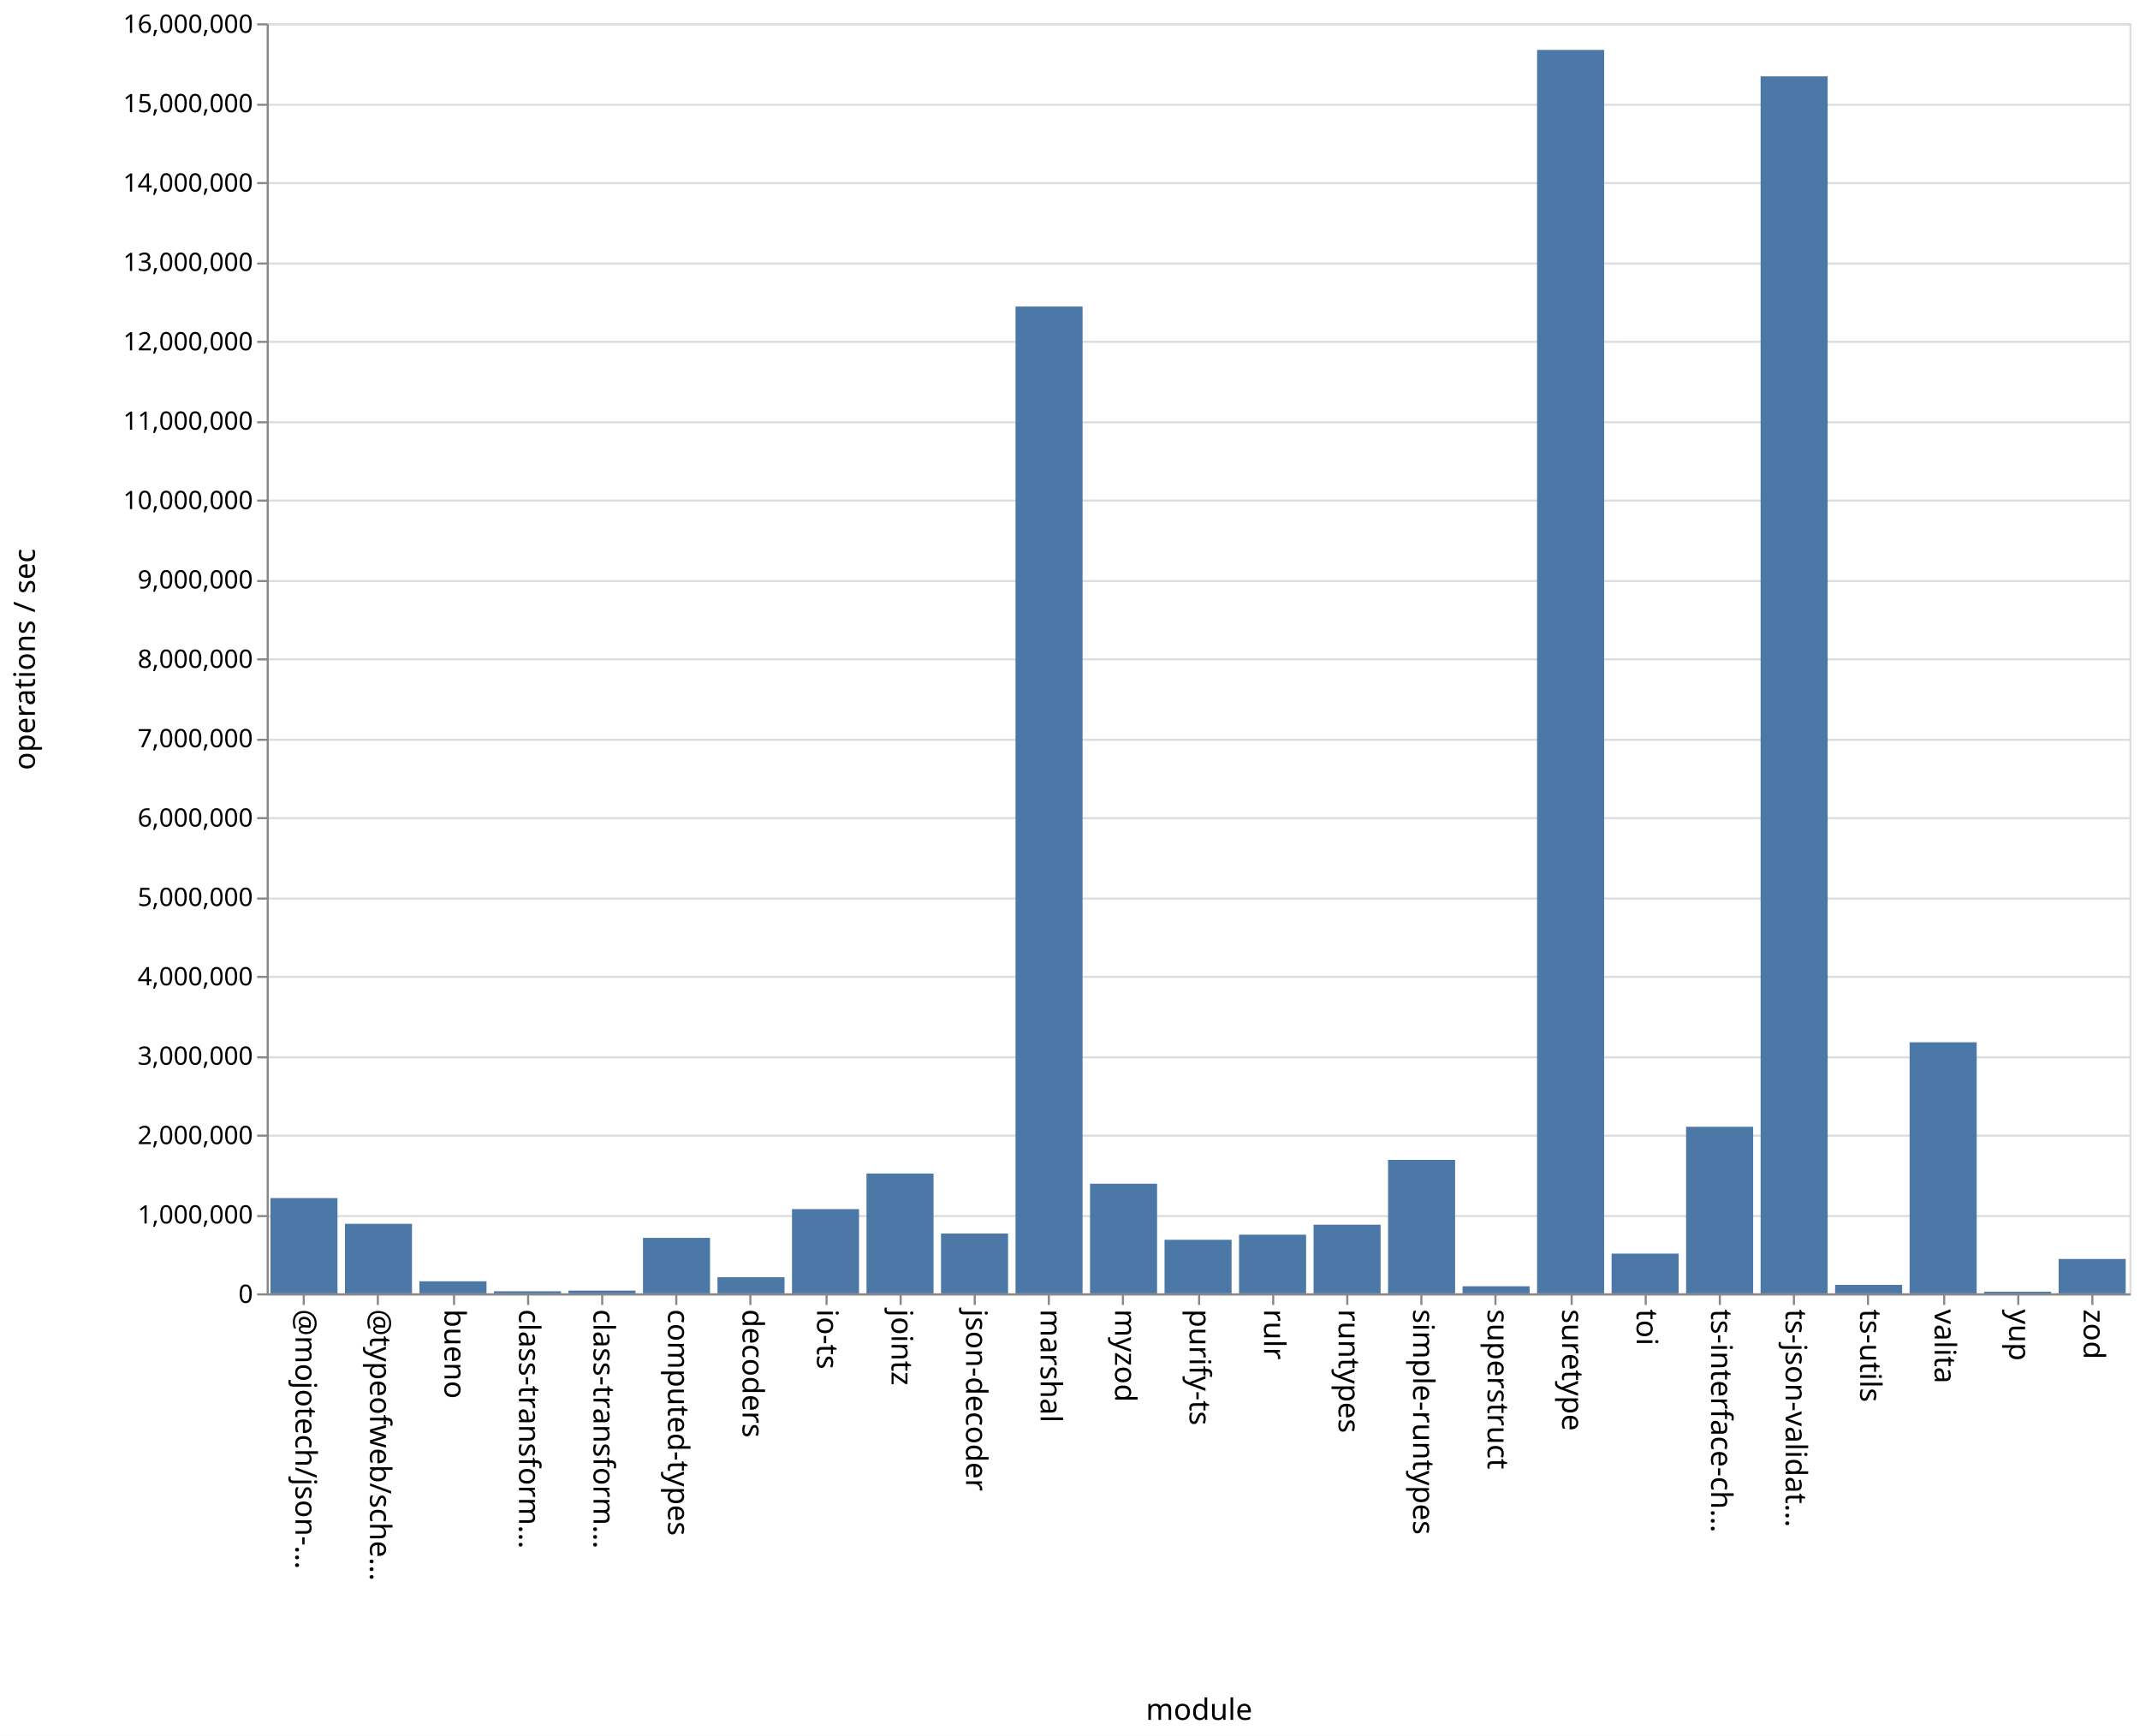
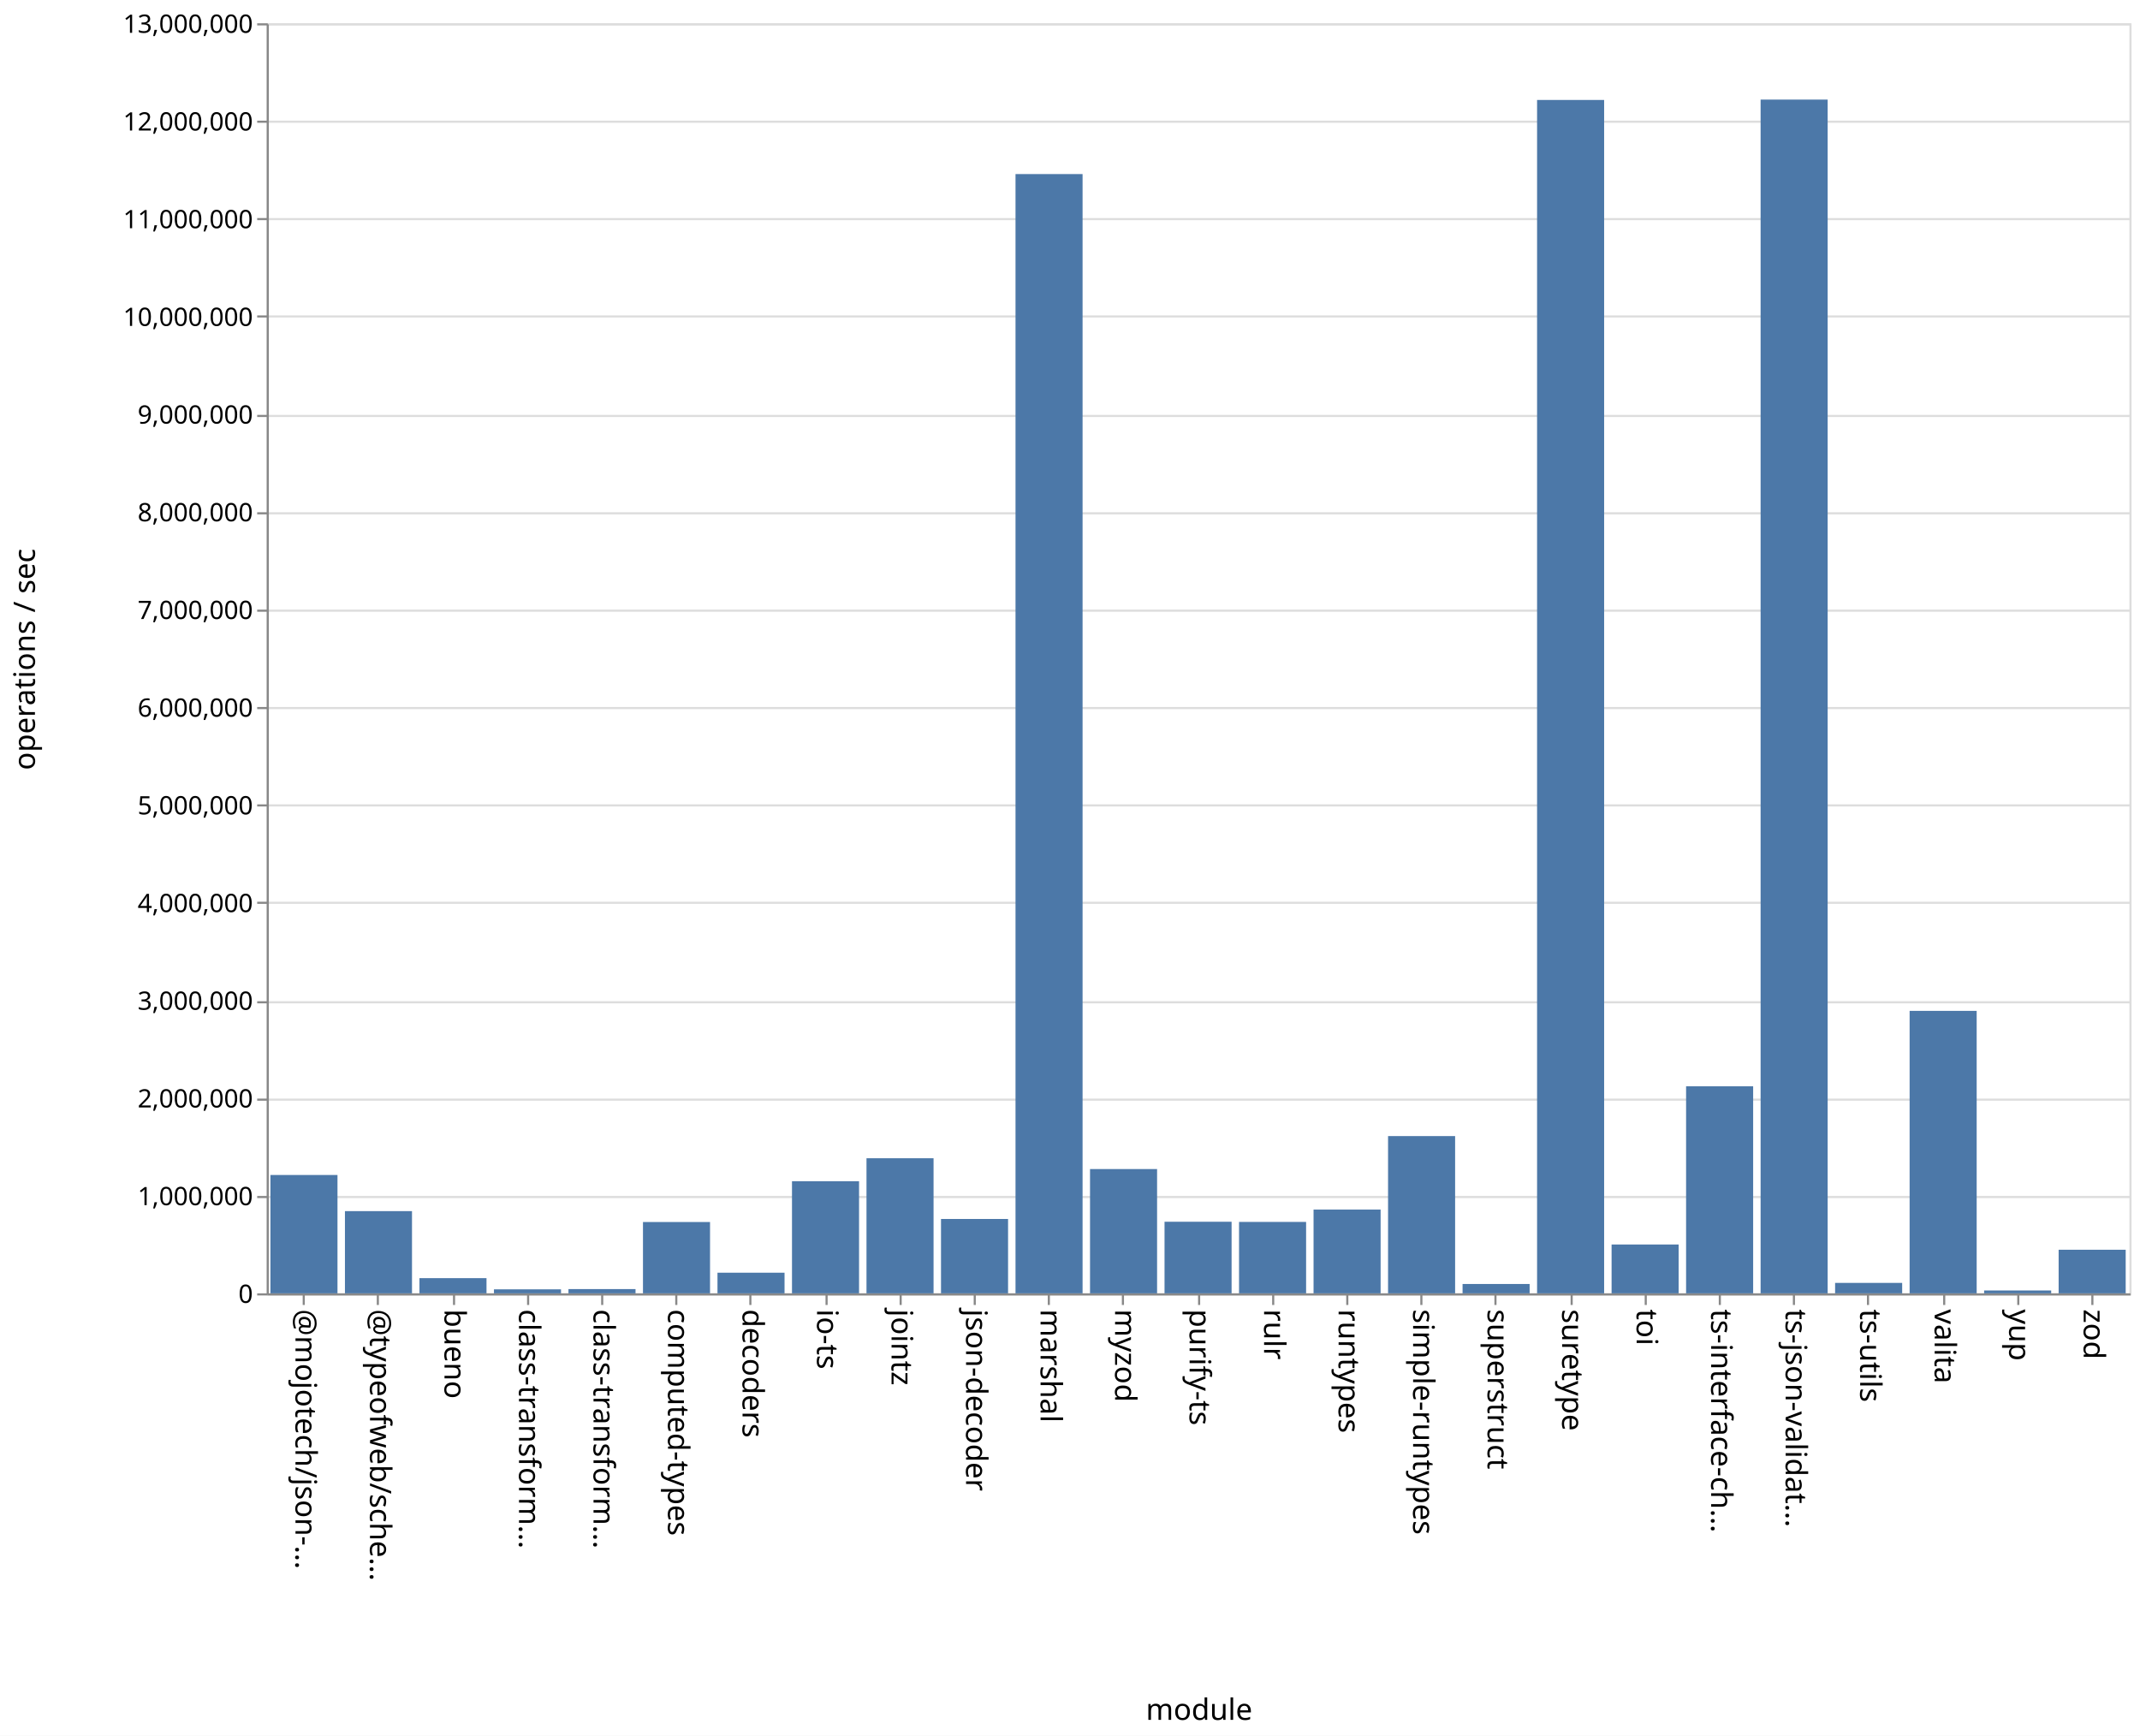
<svg xmlns="http://www.w3.org/2000/svg" class="marks" width="1011" height="820">
  <path fill="#fff" d="M0 0h1011v820H0z" />
  <g class="mark-group role-frame root" aria-roledescription="group mark container" fill="none" stroke-miterlimit="10">
    <path class="background" aria-hidden="true" d="M126.5 11.5h880v600h-880Z" stroke="#ddd" />
-     <g class="mark-group role-axis" aria-roledescription="axis" aria-label="Y-axis for a linear scale with values from 0 to 16,000,000">
+     <g class="mark-group role-axis" aria-roledescription="axis" aria-label="Y-axis for a linear scale with values from 0 to 13,000,000">
      <path class="background" aria-hidden="true" d="M126.5 11.5Z" pointer-events="none" />
      <g class="mark-rule role-axis-grid" pointer-events="none" stroke="#ddd">
-         <path d="M126.5 611.5h880M126.5 574.5h880M126.5 536.5h880M126.5 499.5h880M126.5 461.5h880M126.5 424.5h880M126.5 386.5h880M126.5 349.5h880M126.5 311.5h880M126.5 274.5h880M126.5 236.5h880M126.5 199.5h880M126.5 161.5h880M126.5 124.5h880M126.5 86.5h880M126.5 49.5h880M126.5 11.5h880" />
+         <path d="M126.5 611.5h880M126.5 565.5h880M126.5 519.5h880M126.5 473.5h880M126.5 426.5h880M126.5 380.5h880M126.5 334.5h880M126.5 288.5h880M126.5 242.5h880M126.5 196.5h880M126.5 149.5h880M126.5 103.5h880M126.5 57.5h880M126.5 11.5h880" />
      </g>
    </g>
    <g class="mark-group role-axis" aria-roledescription="axis" aria-label="X-axis titled 'module' for a discrete scale with 25 values: @mojotech/json-type-validation, @typeofweb/schema, bueno, class-transformer-validator-async, class-transformer-validator-sync, ending with zod">
      <path class="background" aria-hidden="true" d="M126.5 611.5Z" pointer-events="none" />
      <g class="mark-rule role-axis-tick" pointer-events="none" stroke="#888">
        <path d="M143.5 611.5v5M178.5 611.5v5M214.5 611.5v5M249.5 611.5v5M284.5 611.5v5M319.5 611.5v5M354.5 611.5v5M390.5 611.5v5M425.5 611.5v5M460.5 611.5v5M495.5 611.5v5M530.5 611.5v5M566.5 611.5v5M601.5 611.5v5M636.5 611.5v5M671.5 611.5v5M706.5 611.5v5M742.5 611.5v5M777.5 611.5v5M812.5 611.5v5M847.5 611.5v5M882.5 611.5v5M918.5 611.5v5M953.5 611.5v5M988.5 611.5v5" />
      </g>
      <g class="mark-text role-axis-label" pointer-events="none" font-family="sans-serif" font-size="14" fill="#000">
        <text transform="rotate(90 -239.45 379.05)">@mojotech/json-…</text>
        <text transform="rotate(90 -221.85 396.65)">@typeofweb/sche…</text>
        <text transform="rotate(90 -204.25 414.25)">bueno</text>
        <text transform="rotate(90 -186.65 431.85)">class-transform…</text>
        <text transform="rotate(90 -169.05 449.45)">class-transform…</text>
        <text transform="rotate(90 -151.45 467.05)">computed-types</text>
        <text transform="rotate(90 -133.85 484.65)">decoders</text>
        <text transform="rotate(90 -116.25 502.25)">io-ts</text>
        <text transform="rotate(90 -98.65 519.85)">jointz</text>
        <text transform="rotate(90 -81.05 537.45)">json-decoder</text>
        <text transform="rotate(90 -63.45 555.05)">marshal</text>
        <text transform="rotate(90 -45.85 572.65)">myzod</text>
        <text transform="rotate(90 -28.25 590.25)">purify-ts</text>
        <text transform="rotate(90 -10.65 607.85)">rulr</text>
        <text transform="rotate(90 6.95 625.45)">runtypes</text>
        <text transform="rotate(90 24.55 643.05)">simple-runtypes</text>
        <text transform="rotate(90 42.15 660.65)">superstruct</text>
        <text transform="rotate(90 59.75 678.25)">suretype</text>
        <text transform="rotate(90 77.35 695.85)">toi</text>
        <text transform="rotate(90 94.95 713.45)">ts-interface-ch…</text>
        <text transform="rotate(90 112.55 731.05)">ts-json-validat…</text>
        <text transform="rotate(90 130.15 748.65)">ts-utils</text>
        <text transform="rotate(90 147.75 766.25)">valita</text>
        <text transform="rotate(90 165.35 783.85)">yup</text>
        <text transform="rotate(90 182.95 801.45)">zod</text>
      </g>
      <path stroke="#888" d="M126.5 611.5h880" class="mark-rule role-axis-domain" pointer-events="none" />
      <text text-anchor="middle" transform="translate(566.5 812.5)" font-family="sans-serif" font-size="14" fill="#000" class="mark-text role-axis-title" pointer-events="none">module</text>
    </g>
-     <g class="mark-group role-axis" aria-roledescription="axis" aria-label="Y-axis titled 'operations / sec' for a linear scale with values from 0 to 16,000,000">
+     <g class="mark-group role-axis" aria-roledescription="axis" aria-label="Y-axis titled 'operations / sec' for a linear scale with values from 0 to 13,000,000">
      <path class="background" aria-hidden="true" d="M126.5 11.5Z" pointer-events="none" />
      <g class="mark-rule role-axis-tick" pointer-events="none" stroke="#888">
-         <path d="M126.5 611.5h-5M126.5 574.5h-5M126.5 536.5h-5M126.5 499.5h-5M126.5 461.5h-5M126.5 424.5h-5M126.5 386.5h-5M126.5 349.5h-5M126.5 311.5h-5M126.5 274.5h-5M126.5 236.5h-5M126.5 199.5h-5M126.5 161.5h-5M126.5 124.5h-5M126.5 86.5h-5M126.5 49.5h-5M126.5 11.5h-5" />
+         <path d="M126.5 611.5h-5M126.5 565.5h-5M126.5 519.5h-5M126.5 473.5h-5M126.5 426.5h-5M126.5 380.5h-5M126.5 334.5h-5M126.5 288.5h-5M126.5 242.5h-5M126.5 196.5h-5M126.5 149.5h-5M126.5 103.5h-5M126.5 57.5h-5M126.5 11.5h-5" />
      </g>
      <g class="mark-text role-axis-label" pointer-events="none" text-anchor="end" font-family="sans-serif" font-size="12" fill="#000">
        <text transform="translate(119.5 615.5)">0</text>
-         <text transform="translate(119.5 578)">1,000,000</text>
-         <text transform="translate(119.5 540.5)">2,000,000</text>
-         <text transform="translate(119.5 503)">3,000,000</text>
-         <text transform="translate(119.5 465.5)">4,000,000</text>
-         <text transform="translate(119.5 428)">5,000,000</text>
-         <text transform="translate(119.5 390.5)">6,000,000</text>
-         <text transform="translate(119.5 353)">7,000,000</text>
-         <text transform="translate(119.5 315.5)">8,000,000</text>
-         <text transform="translate(119.5 278)">9,000,000</text>
-         <text transform="translate(119.5 240.5)">10,000,000</text>
-         <text transform="translate(119.5 203)">11,000,000</text>
-         <text transform="translate(119.5 165.5)">12,000,000</text>
-         <text transform="translate(119.5 128)">13,000,000</text>
-         <text transform="translate(119.5 90.5)">14,000,000</text>
-         <text transform="translate(119.5 53)">15,000,000</text>
-         <text transform="translate(119.5 15.5)">16,000,000</text>
+         <text transform="translate(119.5 569.346)">1,000,000</text>
+         <text transform="translate(119.5 523.192)">2,000,000</text>
+         <text transform="translate(119.5 477.038)">3,000,000</text>
+         <text transform="translate(119.5 430.885)">4,000,000</text>
+         <text transform="translate(119.5 384.73)">5,000,000</text>
+         <text transform="translate(119.5 338.577)">6,000,000</text>
+         <text transform="translate(119.5 292.423)">7,000,000</text>
+         <text transform="translate(119.5 246.27)">8,000,000</text>
+         <text transform="translate(119.5 200.115)">9,000,000</text>
+         <text transform="translate(119.5 153.962)">10,000,000</text>
+         <text transform="translate(119.5 107.808)">11,000,000</text>
+         <text transform="translate(119.5 61.654)">12,000,000</text>
+         <text transform="translate(119.5 15.5)">13,000,000</text>
      </g>
      <path stroke="#888" d="M126.5 611.5v-600" class="mark-rule role-axis-domain" pointer-events="none" />
      <text text-anchor="middle" transform="rotate(-90 164 147.5)" font-family="sans-serif" font-size="14" fill="#000" class="mark-text role-axis-title" pointer-events="none">operations / sec</text>
    </g>
    <g class="mark-rect role-mark marks" aria-roledescription="rect mark container" fill="#4c78a8">
-       <path d="M198.16 605.299h31.68V611h-31.68ZM233.36 610.02h31.68v.98h-31.68ZM268.56 609.708h31.68V611h-31.68ZM303.76 584.793h31.68V611h-31.68ZM338.96 603.39h31.68V611h-31.68ZM374.16 571.213h31.68V611h-31.68ZM409.36 554.398h31.68V611h-31.68ZM444.56 582.743h31.68V611h-31.68ZM479.76 144.811h31.68V611h-31.68ZM127.76 565.996h31.68V611h-31.68ZM514.96 559.203h31.68V611h-31.68ZM550.16 585.704h31.68V611h-31.68ZM585.36 583.29h31.68V611h-31.68ZM620.56 578.573h31.68V611h-31.68ZM655.76 547.946h31.68V611h-31.68ZM690.96 607.665h31.68V611h-31.68ZM726.16 23.577h31.68V611h-31.68ZM761.36 592.233h31.68V611h-31.68ZM796.56 532.312h31.68V611h-31.68ZM831.76 36.072h31.68V611h-31.68ZM866.96 607h31.68v4h-31.68ZM162.96 578.156h31.68V611h-31.68ZM902.16 492.395h31.68V611h-31.68ZM937.36 610.23h31.68v.77h-31.68ZM972.56 594.766h31.68V611h-31.68Z" />
+       <path d="M198.16 603.823h31.68V611h-31.68ZM233.36 609.11h31.68V611h-31.68ZM268.56 608.988h31.68V611h-31.68ZM303.76 577.307h31.68V611h-31.68ZM338.96 601.249h31.68V611h-31.68ZM374.16 558.028h31.68V611h-31.68ZM409.36 547.178h31.68V611h-31.68ZM444.56 575.865h31.68V611h-31.68ZM479.76 82.234h31.68V611h-31.68ZM127.76 555.089h31.68V611h-31.68ZM514.96 552.284h31.68V611h-31.68ZM550.16 577.178h31.68V611h-31.68ZM585.36 577.26h31.68V611h-31.68ZM620.56 571.428h31.68V611h-31.68ZM655.76 536.709h31.68V611h-31.68ZM690.96 606.582h31.68V611h-31.68ZM726.16 47.224h31.68V611h-31.68ZM761.36 587.927h31.68V611h-31.68ZM796.56 513.19h31.68V611h-31.68ZM831.76 47.046h31.68V611h-31.68ZM866.96 606.066h31.68V611h-31.68ZM162.96 572.158h31.68V611h-31.68ZM902.16 477.558h31.68V611h-31.68ZM937.36 609.648h31.68V611h-31.68ZM972.56 590.403h31.68V611h-31.68Z" />
    </g>
  </g>
</svg>
